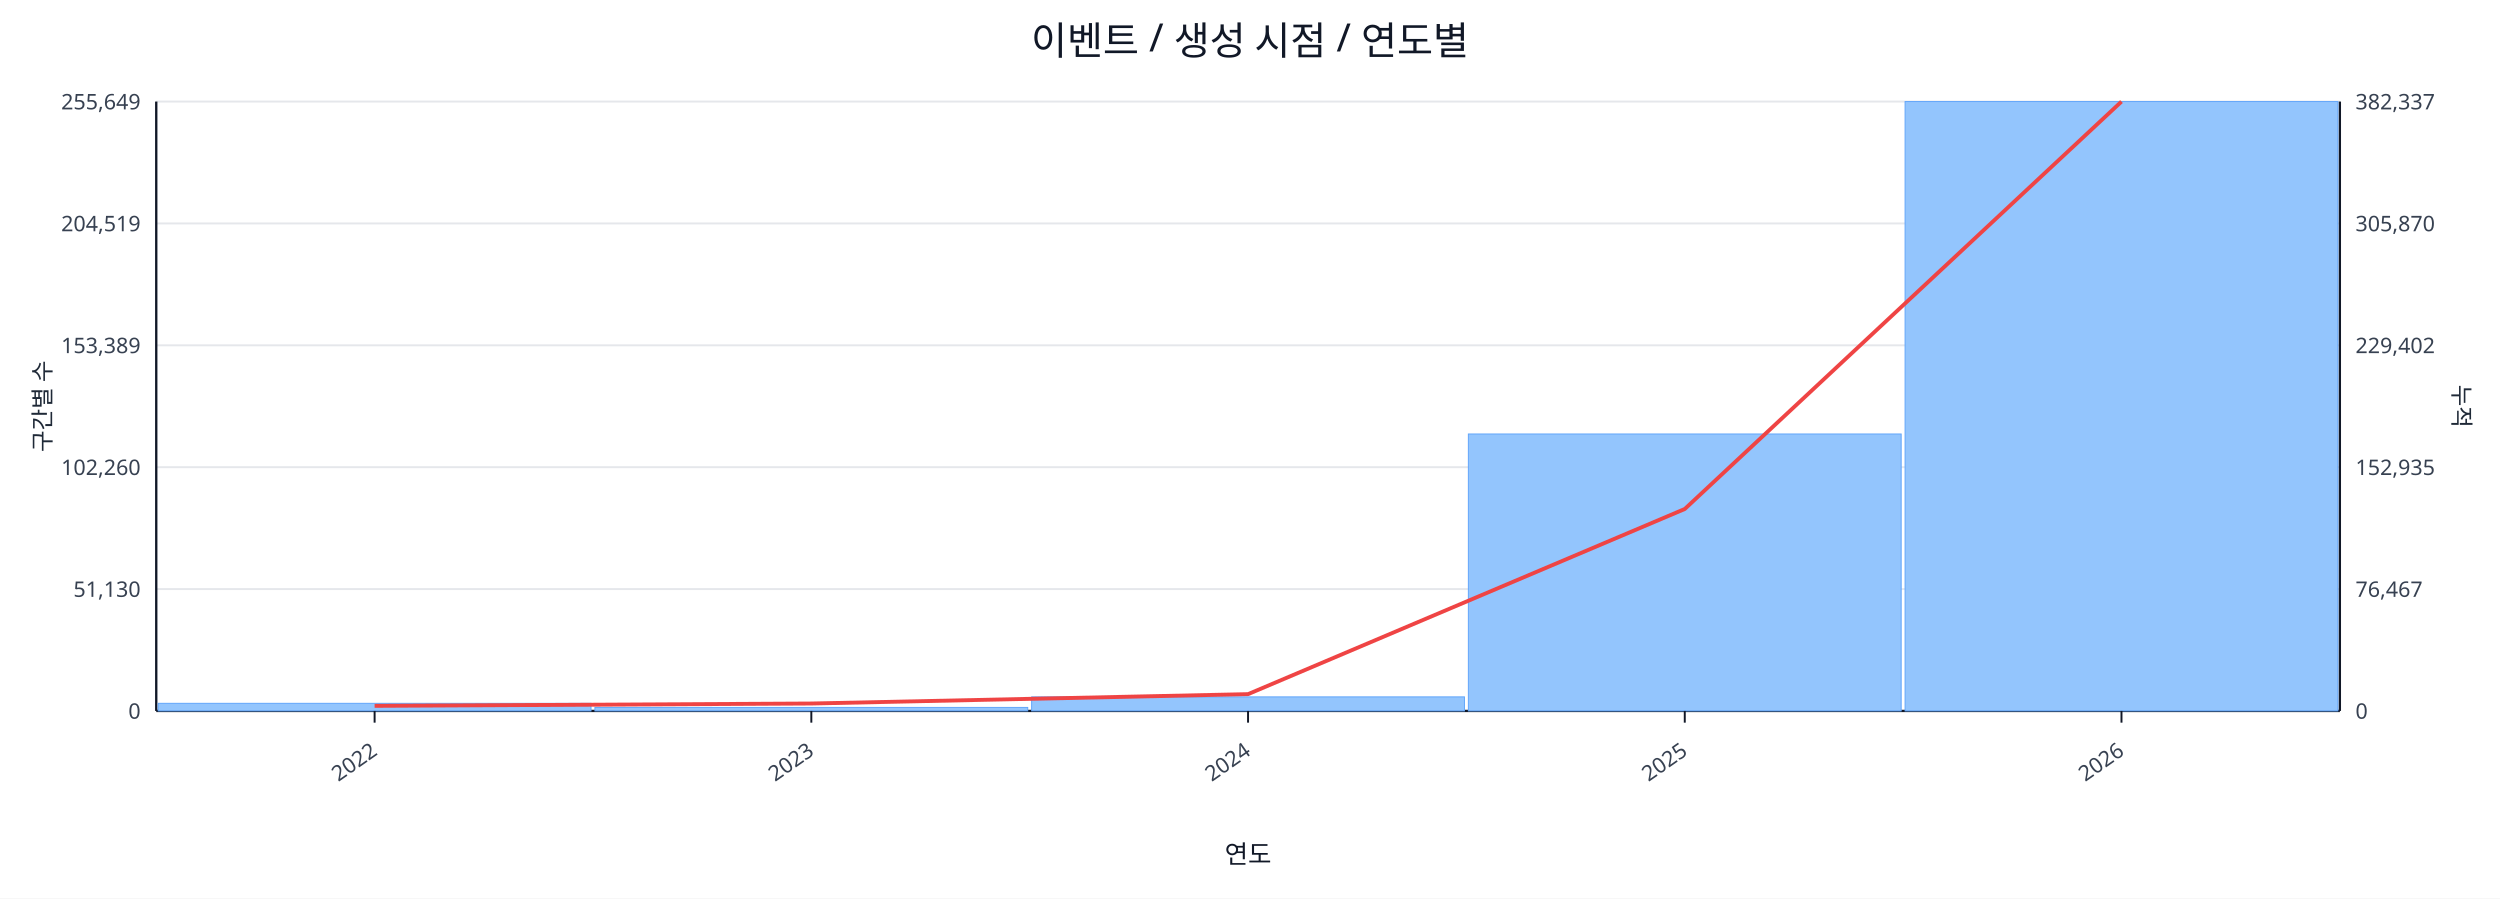
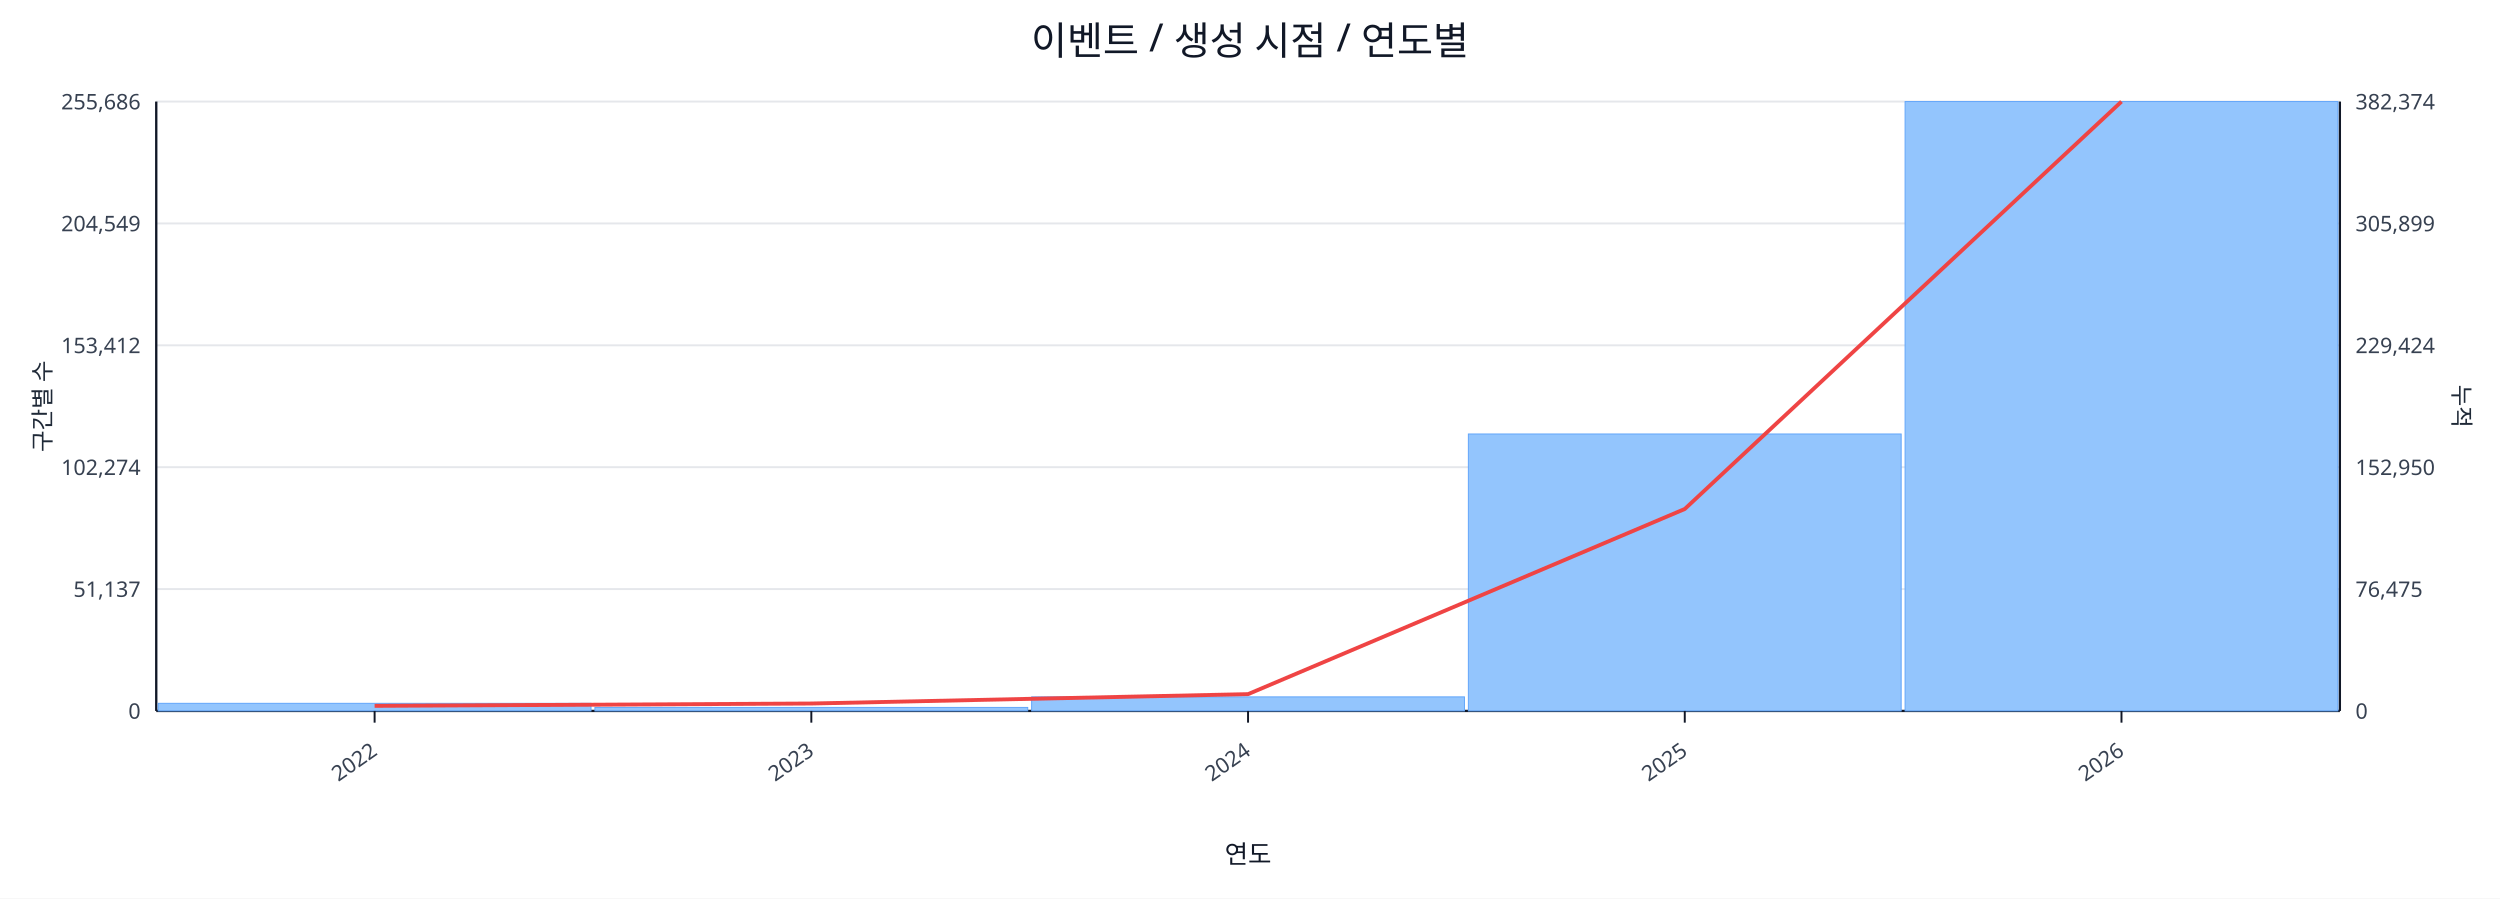
<svg xmlns="http://www.w3.org/2000/svg" width="1280" height="460" viewBox="0 0 1280 460">
  <rect x="0" y="0" width="100%" height="100%" fill="#ffffff" />
  <text x="640.0" y="28" font-size="20" text-anchor="middle" font-family="sans-serif" fill="#111827">이벤트 / 생성 시점 / 연도별</text>
  <line x1="80.0" y1="52.0" x2="1198.0" y2="52.0" stroke="#e5e7eb" stroke-width="1" />
-   <text x="72.0" y="56.0" font-size="11" text-anchor="end" font-family="sans-serif" fill="#374151">255,649</text>
-   <text x="1206.0" y="56.0" font-size="11" text-anchor="start" font-family="sans-serif" fill="#374151">382,337</text>
+   <text x="72.0" y="56.0" font-size="11" text-anchor="end" font-family="sans-serif" fill="#374151">255,686</text>
+   <text x="1206.0" y="56.0" font-size="11" text-anchor="start" font-family="sans-serif" fill="#374151">382,374</text>
  <line x1="80.0" y1="114.4" x2="1198.0" y2="114.4" stroke="#e5e7eb" stroke-width="1" />
-   <text x="72.0" y="118.4" font-size="11" text-anchor="end" font-family="sans-serif" fill="#374151">204,519</text>
-   <text x="1206.0" y="118.4" font-size="11" text-anchor="start" font-family="sans-serif" fill="#374151">305,870</text>
+   <text x="72.0" y="118.4" font-size="11" text-anchor="end" font-family="sans-serif" fill="#374151">204,549</text>
+   <text x="1206.0" y="118.4" font-size="11" text-anchor="start" font-family="sans-serif" fill="#374151">305,899</text>
  <line x1="80.0" y1="176.8" x2="1198.0" y2="176.8" stroke="#e5e7eb" stroke-width="1" />
-   <text x="72.0" y="180.8" font-size="11" text-anchor="end" font-family="sans-serif" fill="#374151">153,389</text>
-   <text x="1206.0" y="180.8" font-size="11" text-anchor="start" font-family="sans-serif" fill="#374151">229,402</text>
+   <text x="72.0" y="180.8" font-size="11" text-anchor="end" font-family="sans-serif" fill="#374151">153,412</text>
+   <text x="1206.0" y="180.8" font-size="11" text-anchor="start" font-family="sans-serif" fill="#374151">229,424</text>
  <line x1="80.0" y1="239.2" x2="1198.0" y2="239.2" stroke="#e5e7eb" stroke-width="1" />
-   <text x="72.0" y="243.2" font-size="11" text-anchor="end" font-family="sans-serif" fill="#374151">102,260</text>
-   <text x="1206.0" y="243.2" font-size="11" text-anchor="start" font-family="sans-serif" fill="#374151">152,935</text>
+   <text x="72.0" y="243.2" font-size="11" text-anchor="end" font-family="sans-serif" fill="#374151">102,274</text>
+   <text x="1206.0" y="243.2" font-size="11" text-anchor="start" font-family="sans-serif" fill="#374151">152,950</text>
  <line x1="80.0" y1="301.6" x2="1198.0" y2="301.6" stroke="#e5e7eb" stroke-width="1" />
-   <text x="72.0" y="305.6" font-size="11" text-anchor="end" font-family="sans-serif" fill="#374151">51,130</text>
-   <text x="1206.0" y="305.6" font-size="11" text-anchor="start" font-family="sans-serif" fill="#374151">76,467</text>
+   <text x="72.0" y="305.6" font-size="11" text-anchor="end" font-family="sans-serif" fill="#374151">51,137</text>
+   <text x="1206.0" y="305.6" font-size="11" text-anchor="start" font-family="sans-serif" fill="#374151">76,475</text>
  <line x1="80.0" y1="364.0" x2="1198.0" y2="364.0" stroke="#e5e7eb" stroke-width="1" />
  <text x="72.0" y="368.0" font-size="11" text-anchor="end" font-family="sans-serif" fill="#374151">0</text>
  <text x="1206.0" y="368.0" font-size="11" text-anchor="start" font-family="sans-serif" fill="#374151">0</text>
  <line x1="80.0" y1="364.0" x2="1198.0" y2="364.0" stroke="#111827" stroke-width="1.2" />
  <line x1="80.0" y1="52.0" x2="80.0" y2="364.0" stroke="#111827" stroke-width="1.2" />
  <line x1="1198.0" y1="52.0" x2="1198.0" y2="364.0" stroke="#111827" stroke-width="1.2" />
  <rect x="81.0" y="360.1" width="221.6" height="3.9" fill="#93c5fd" stroke="#60a5fa" stroke-width="0.5" />
  <rect x="304.6" y="362.2" width="221.6" height="1.8" fill="#93c5fd" stroke="#60a5fa" stroke-width="0.5" />
  <rect x="528.2" y="356.8" width="221.6" height="7.2" fill="#93c5fd" stroke="#60a5fa" stroke-width="0.5" />
  <rect x="751.8" y="222.2" width="221.6" height="141.8" fill="#93c5fd" stroke="#60a5fa" stroke-width="0.5" />
  <rect x="975.4" y="52.0" width="221.6" height="312.0" fill="#93c5fd" stroke="#60a5fa" stroke-width="0.5" />
  <polyline fill="none" stroke="#ef4444" stroke-width="2" points="191.8,361.4 415.4,360.2 639.0,355.4 862.6,260.6 1086.2,52.0" />
  <line x1="191.8" y1="364.0" x2="191.8" y2="370.0" stroke="#111827" stroke-width="1" />
  <text x="193.8" y="386.0" font-size="11" text-anchor="end" transform="rotate(-35 193.8 386.0)" font-family="sans-serif" fill="#374151">2022</text>
  <line x1="415.4" y1="364.0" x2="415.4" y2="370.0" stroke="#111827" stroke-width="1" />
  <text x="417.4" y="386.0" font-size="11" text-anchor="end" transform="rotate(-35 417.4 386.0)" font-family="sans-serif" fill="#374151">2023</text>
  <line x1="639.0" y1="364.0" x2="639.0" y2="370.0" stroke="#111827" stroke-width="1" />
  <text x="641.0" y="386.0" font-size="11" text-anchor="end" transform="rotate(-35 641.0 386.0)" font-family="sans-serif" fill="#374151">2024</text>
  <line x1="862.6" y1="364.0" x2="862.6" y2="370.0" stroke="#111827" stroke-width="1" />
  <text x="864.6" y="386.0" font-size="11" text-anchor="end" transform="rotate(-35 864.6 386.0)" font-family="sans-serif" fill="#374151">2025</text>
  <line x1="1086.2" y1="364.0" x2="1086.2" y2="370.0" stroke="#111827" stroke-width="1" />
  <text x="1088.2" y="386.0" font-size="11" text-anchor="end" transform="rotate(-35 1088.2 386.0)" font-family="sans-serif" fill="#374151">2026</text>
  <text x="26" y="208.0" font-size="12" transform="rotate(-90 26 208.0)" text-anchor="middle" font-family="sans-serif" fill="#1f2937">구간별 수</text>
  <text x="1256.0" y="208.0" font-size="12" transform="rotate(90 1256.0 208.0)" text-anchor="middle" font-family="sans-serif" fill="#1f2937">누적</text>
  <text x="639.0" y="442.0" font-size="13" text-anchor="middle" font-family="sans-serif" fill="#111827">연도</text>
</svg>
